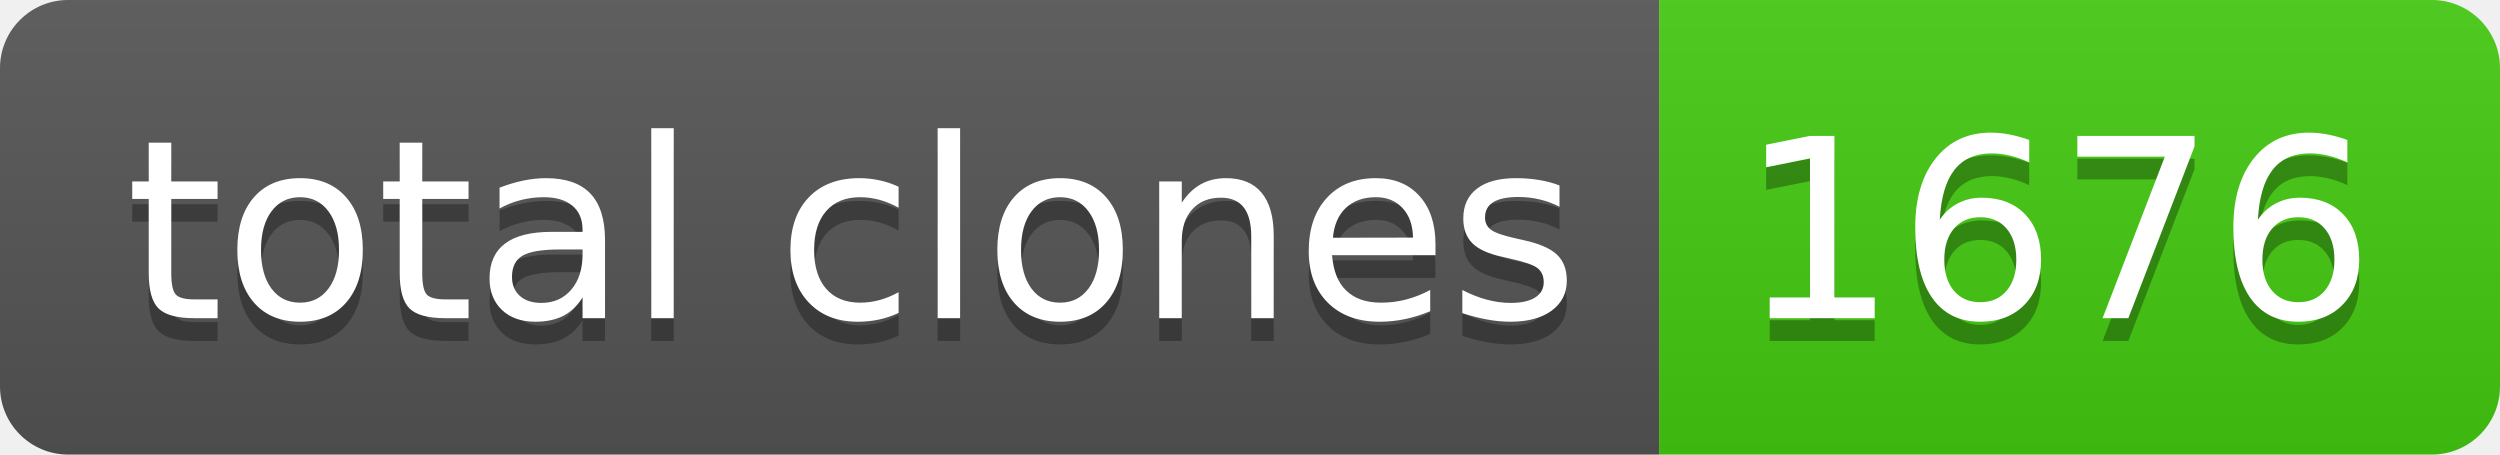
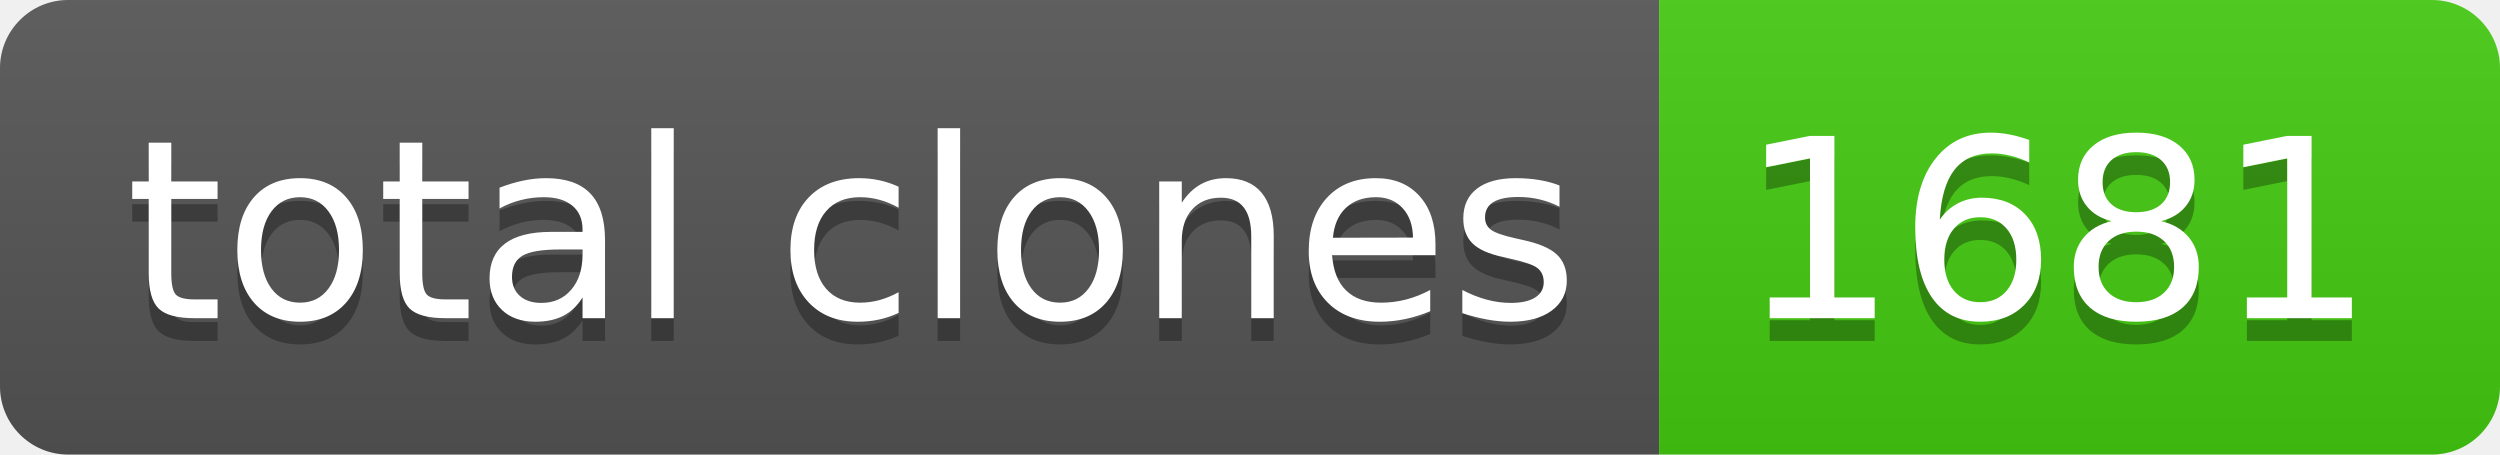
- <svg xmlns="http://www.w3.org/2000/svg" width="110" height="20" role="img" aria-label="total clones: 1676">
+ <svg xmlns="http://www.w3.org/2000/svg" width="110" height="20" role="img" aria-label="total clones: 1681">
  <linearGradient id="s" x2="0" y2="100%">
    <stop offset="0" stop-color="#bbb" stop-opacity=".1" />
    <stop offset="1" stop-opacity=".1" />
  </linearGradient>
  <clipPath id="r">
    <rect width="110" height="20" rx="3" fill="#fff" />
  </clipPath>
  <g clip-path="url(#r)">
    <rect width="73" height="20" fill="#555" />
    <rect x="73" width="37" height="20" fill="#4c1" />
    <rect width="110" height="20" fill="url(#s)" />
  </g>
  <g fill="#fff" text-anchor="middle" font-family="Verdana,Geneva,DejaVu Sans,sans-serif" text-rendering="geometricPrecision" font-size="110">
    <text aria-hidden="true" x="375" y="150" fill="#010101" fill-opacity=".3" transform="scale(.1)" textLength="630">total clones</text>
    <text x="375" y="140" transform="scale(.1)" fill="#fff" textLength="630">total clones</text>
-     <text aria-hidden="true" x="905" y="150" fill="#010101" fill-opacity=".3" transform="scale(.1)" textLength="270">1676</text>
-     <text x="905" y="140" transform="scale(.1)" fill="#fff" textLength="270">1676</text>
+     <text aria-hidden="true" x="905" y="150" fill="#010101" fill-opacity=".3" transform="scale(.1)" textLength="270">1681</text>
+     <text x="905" y="140" transform="scale(.1)" fill="#fff" textLength="270">1681</text>
  </g>
</svg>
